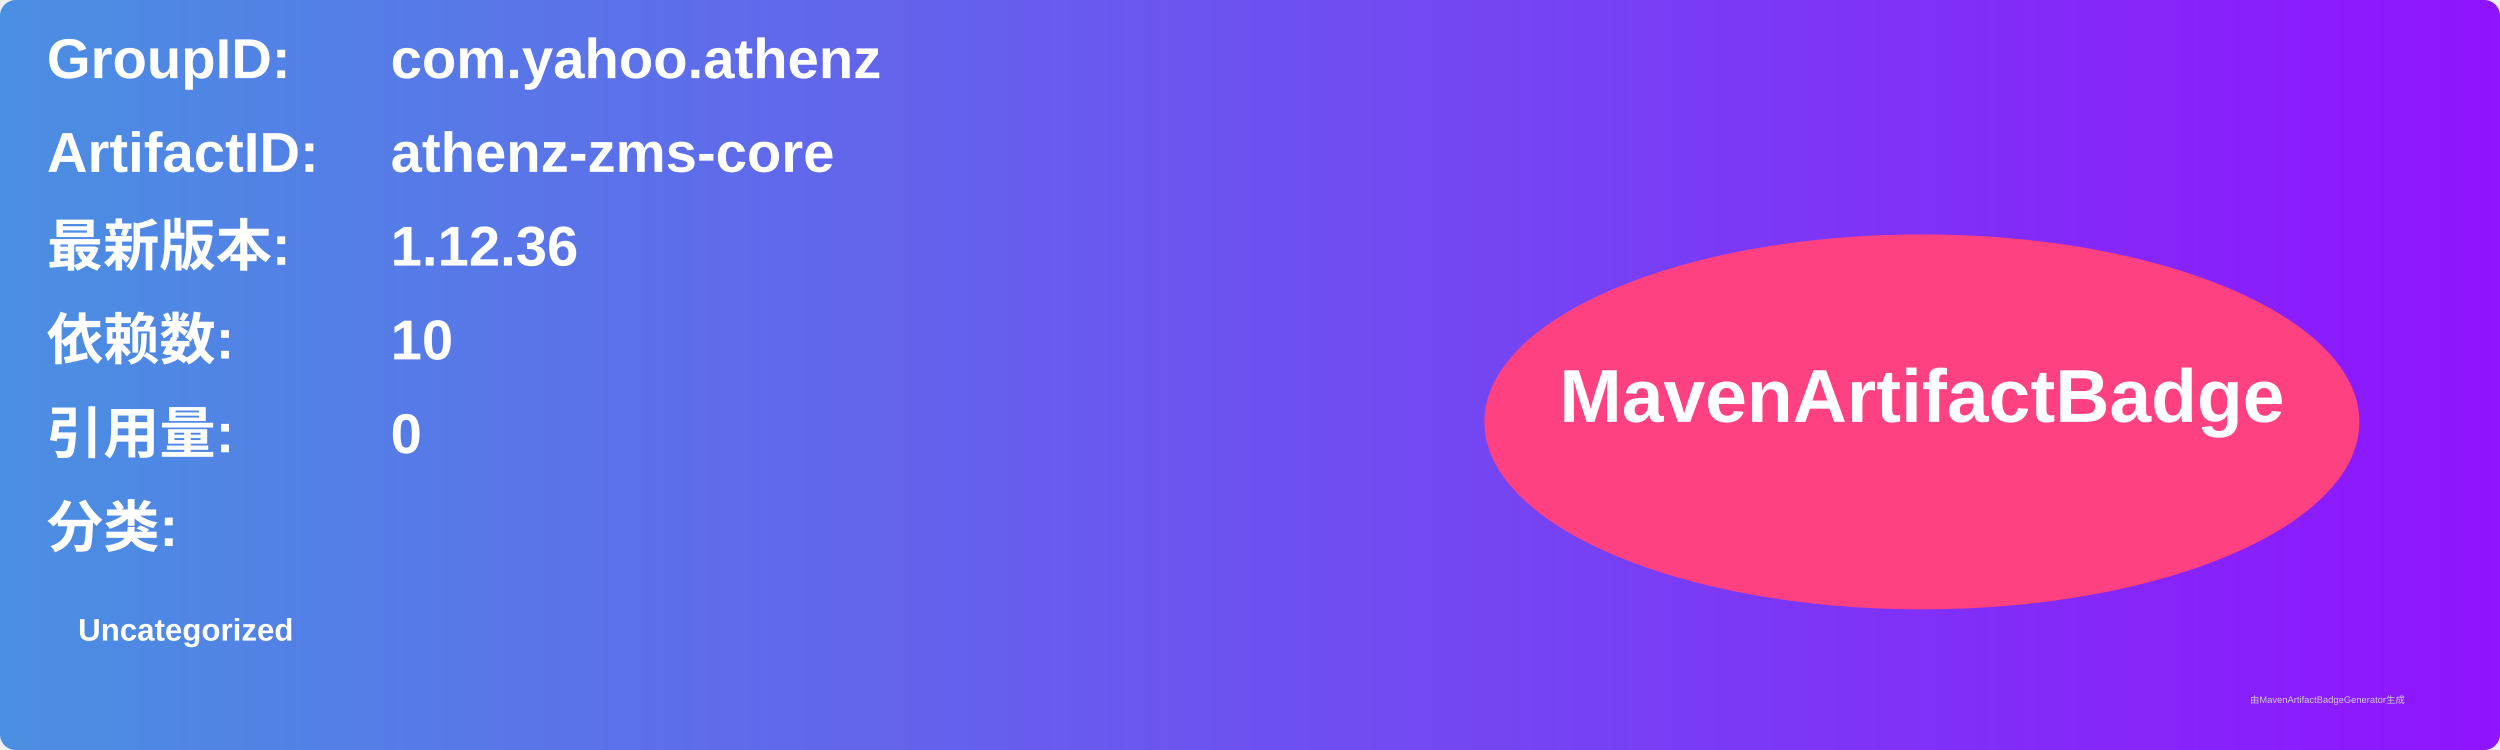
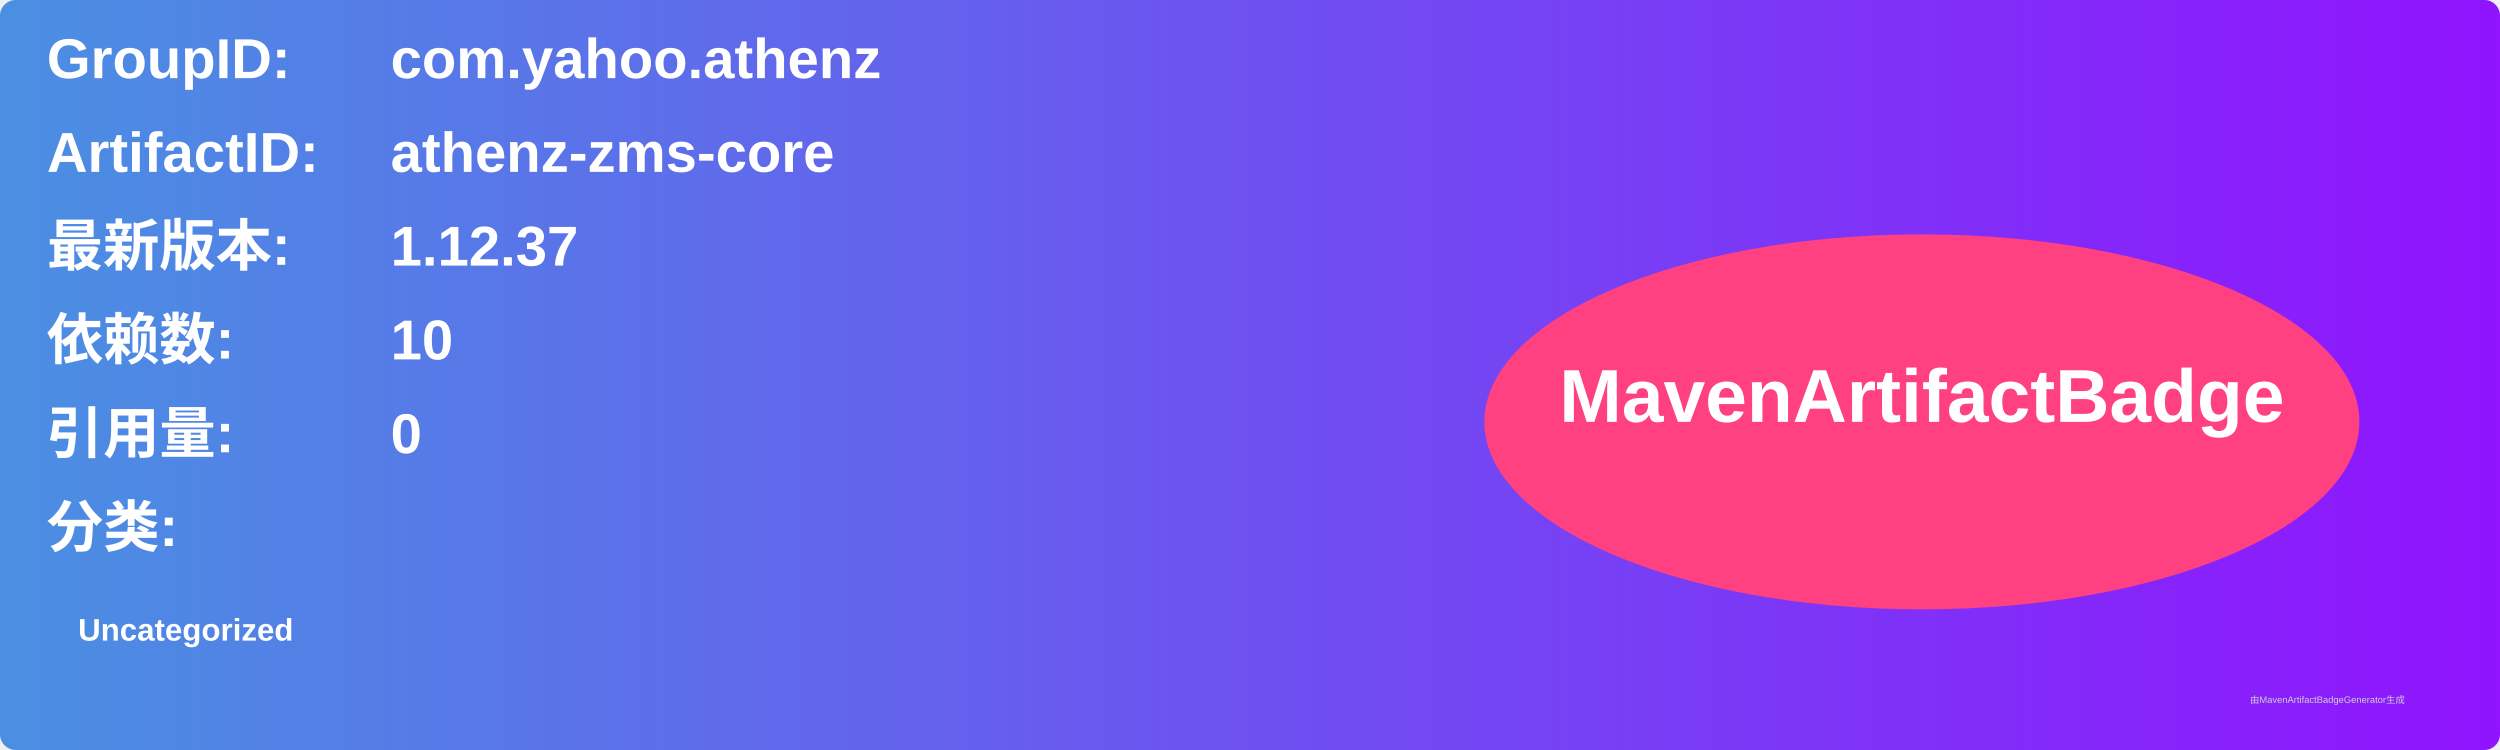
<svg xmlns="http://www.w3.org/2000/svg" width="800" height="240" viewBox="0 0 800 240">
  <linearGradient id="grad" x1="0%" y1="0%" x2="100%" y2="0%">
    <stop offset="0%" stop-color="#4a90e2" />
    <stop offset="100%" stop-color="#9013fe" />
  </linearGradient>
  <rect width="100%" height="100%" rx="5" ry="5" fill="url(#grad)" />
  <g transform="translate(15, 15)">
    <text x="0" y="10" font-family="Arial" font-size="18" fill="white" font-weight="bold" width="260">GroupID:</text>
    <text x="110" y="10" font-family="Arial" font-size="18" fill="white" font-weight="bold" width="460">com.yahoo.athenz</text>
    <text x="0" y="40" font-family="Arial" font-size="18" fill="white" font-weight="bold" width="260">ArtifactID:</text>
    <text x="110" y="40" font-family="Arial" font-size="18" fill="white" font-weight="bold" width="460">athenz-zms-core</text>
    <text x="0" y="70" font-family="Arial" font-size="18" fill="white" font-weight="bold">最新版本:</text>
    <text x="110" y="70" font-family="Arial" font-size="18" fill="white" font-weight="bold">
-       <tspan font-weight="bold">1.12.36</tspan>
+       <tspan font-weight="bold">1.12.37</tspan>
    </text>
    <text x="0" y="100" font-family="Arial" font-size="18" fill="white" font-weight="bold">依赖数: </text>
    <text x="110" y="100" font-family="Arial" font-size="18" fill="white">
      <tspan font-weight="bold">10</tspan>
    </text>
    <text x="0" y="130" font-family="Arial" font-size="18" fill="white" font-weight="bold">引用量: </text>
    <text x="110" y="130" font-family="Arial" font-size="18" fill="white">
      <tspan font-weight="bold">0</tspan>
    </text>
    <text x="0" y="160" font-family="Arial" font-size="18" fill="white" font-weight="bold">分类:</text>
    <text x="10" y="190" font-family="Arial" font-size="10" fill="white">
      <tspan font-weight="bold">Uncategorized</tspan>
    </text>
    <ellipse cx="600" cy="120" rx="140" ry="60" fill="#ff4081" />
    <text x="600" y="120" text-anchor="middle" font-family="Arial" font-size="24" fill="white" font-weight="bold">MavenArtifactBadge</text>
  </g>
  <text x="720" y="225" font-family="Arial" font-size="3" fill="#d0d0d0">由MavenArtifactBadgeGenerator生成</text>
</svg>
